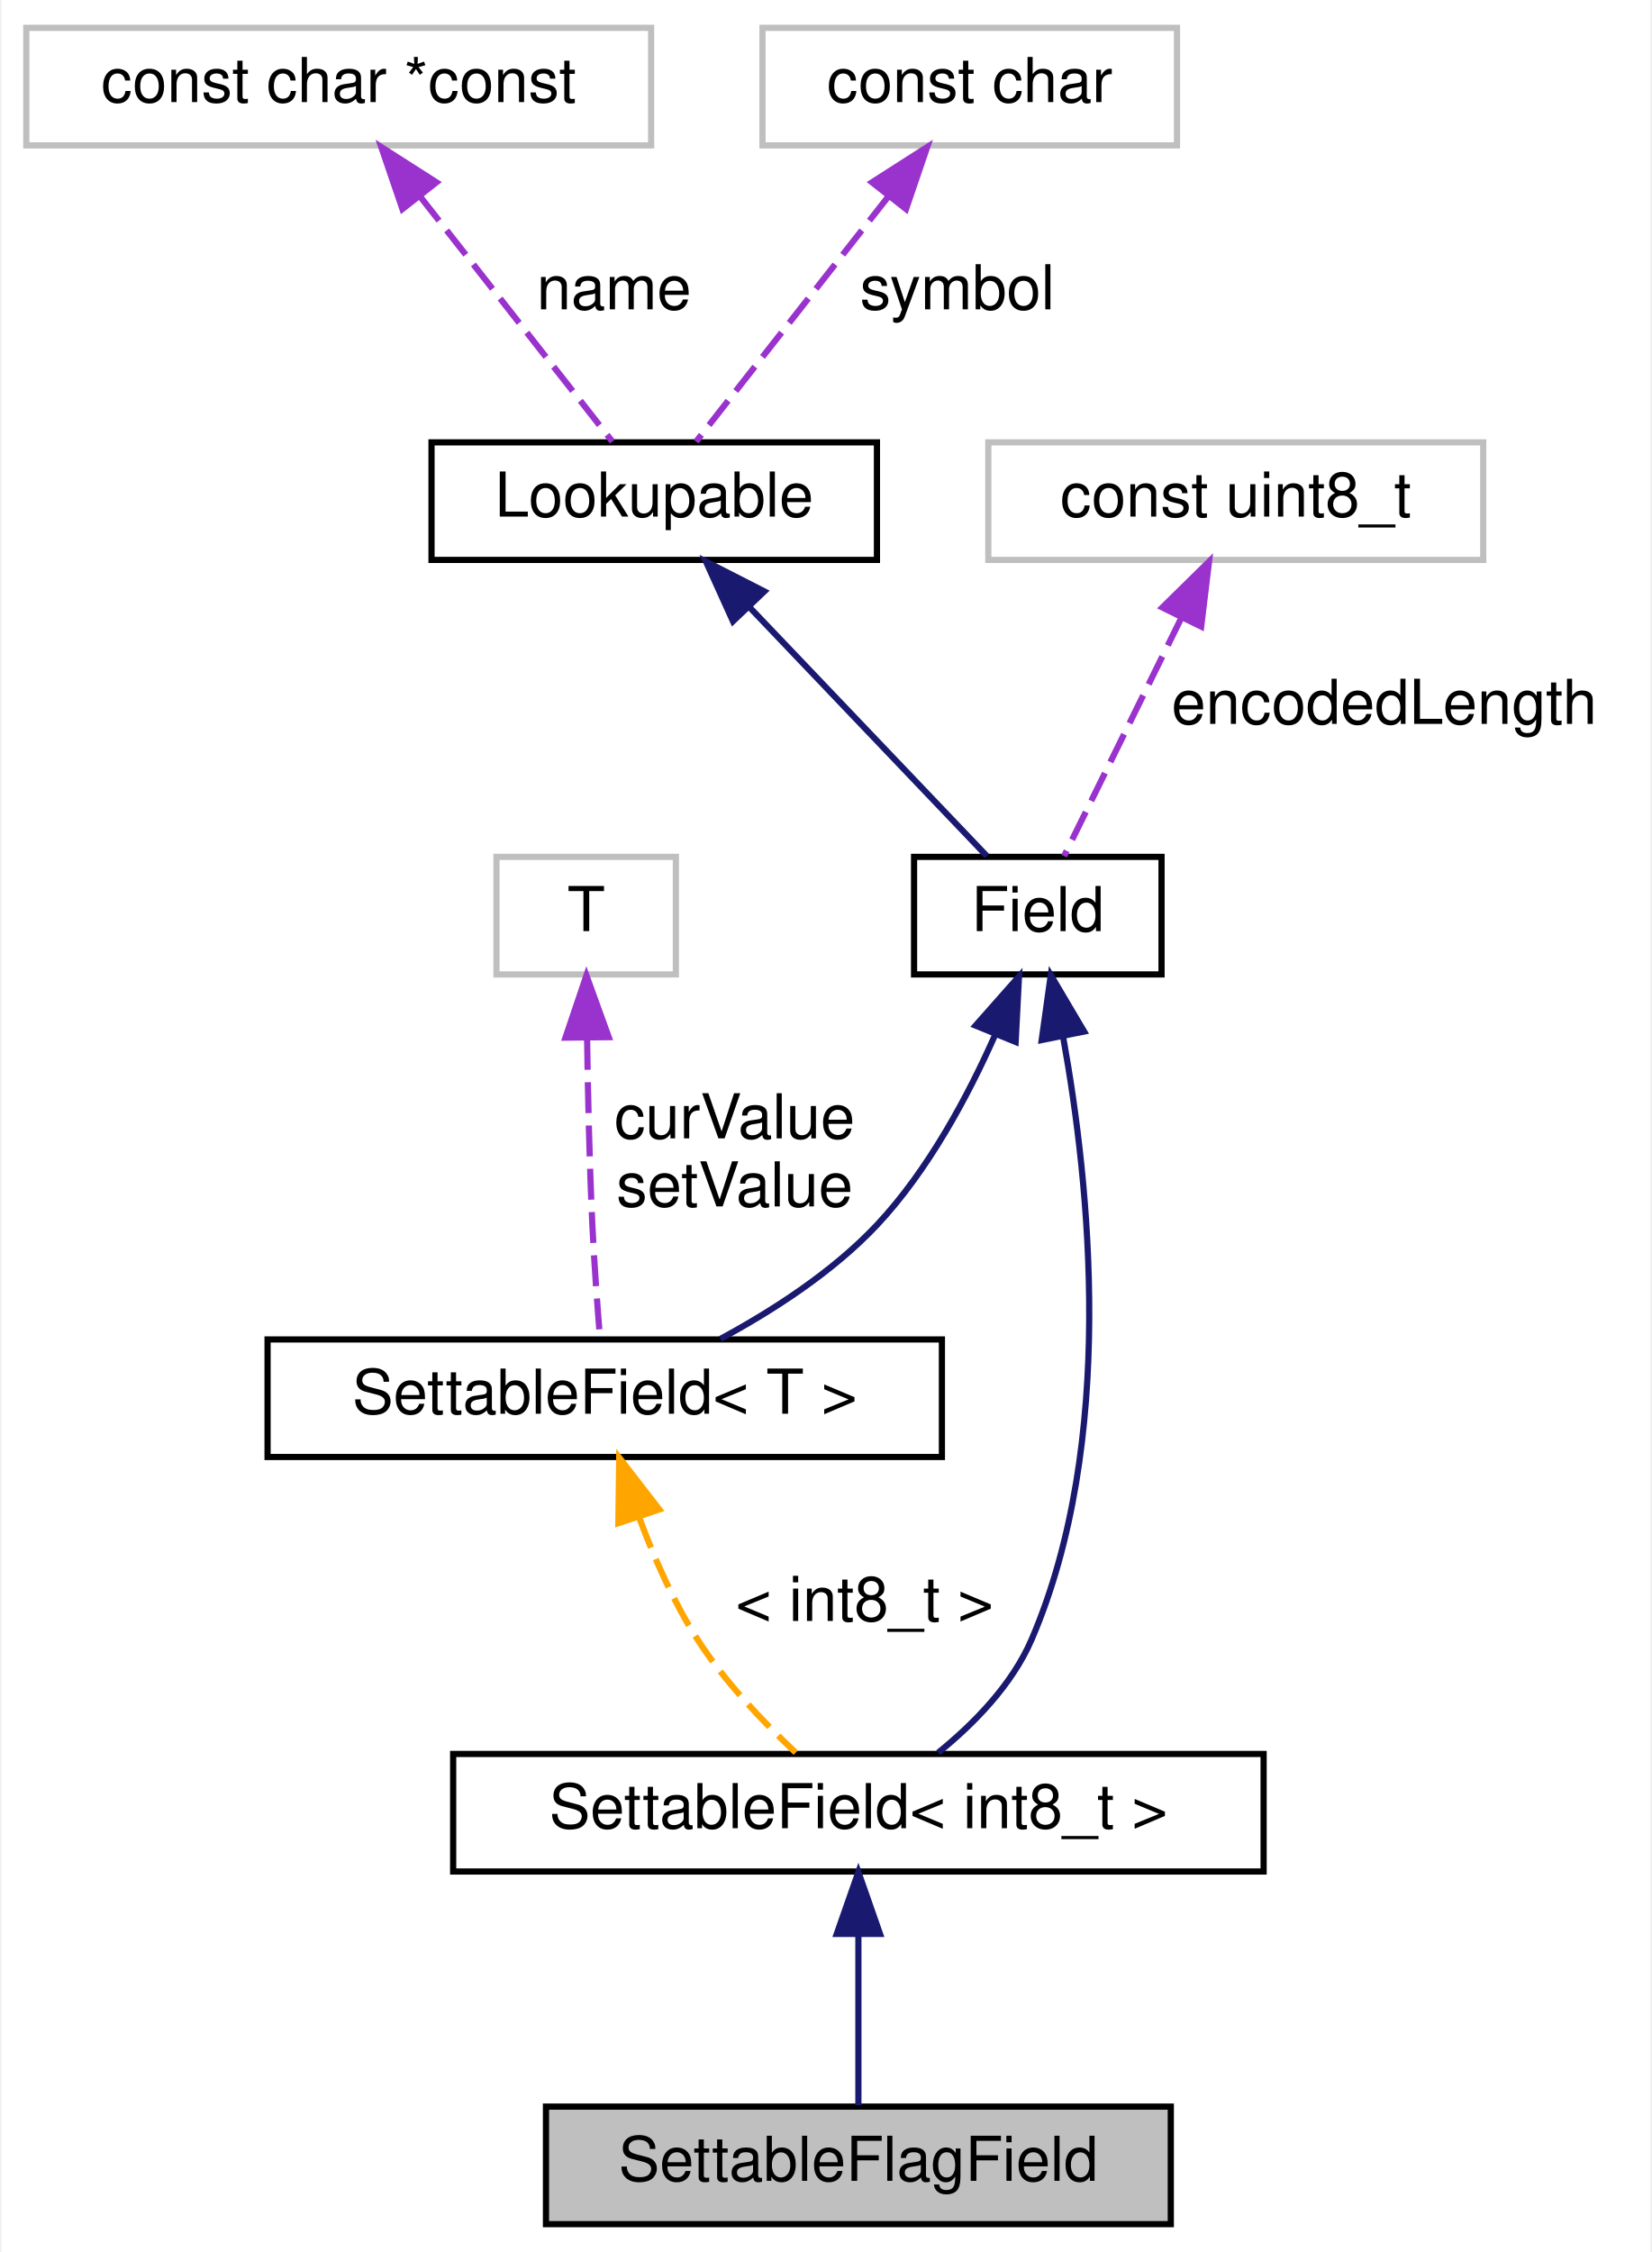
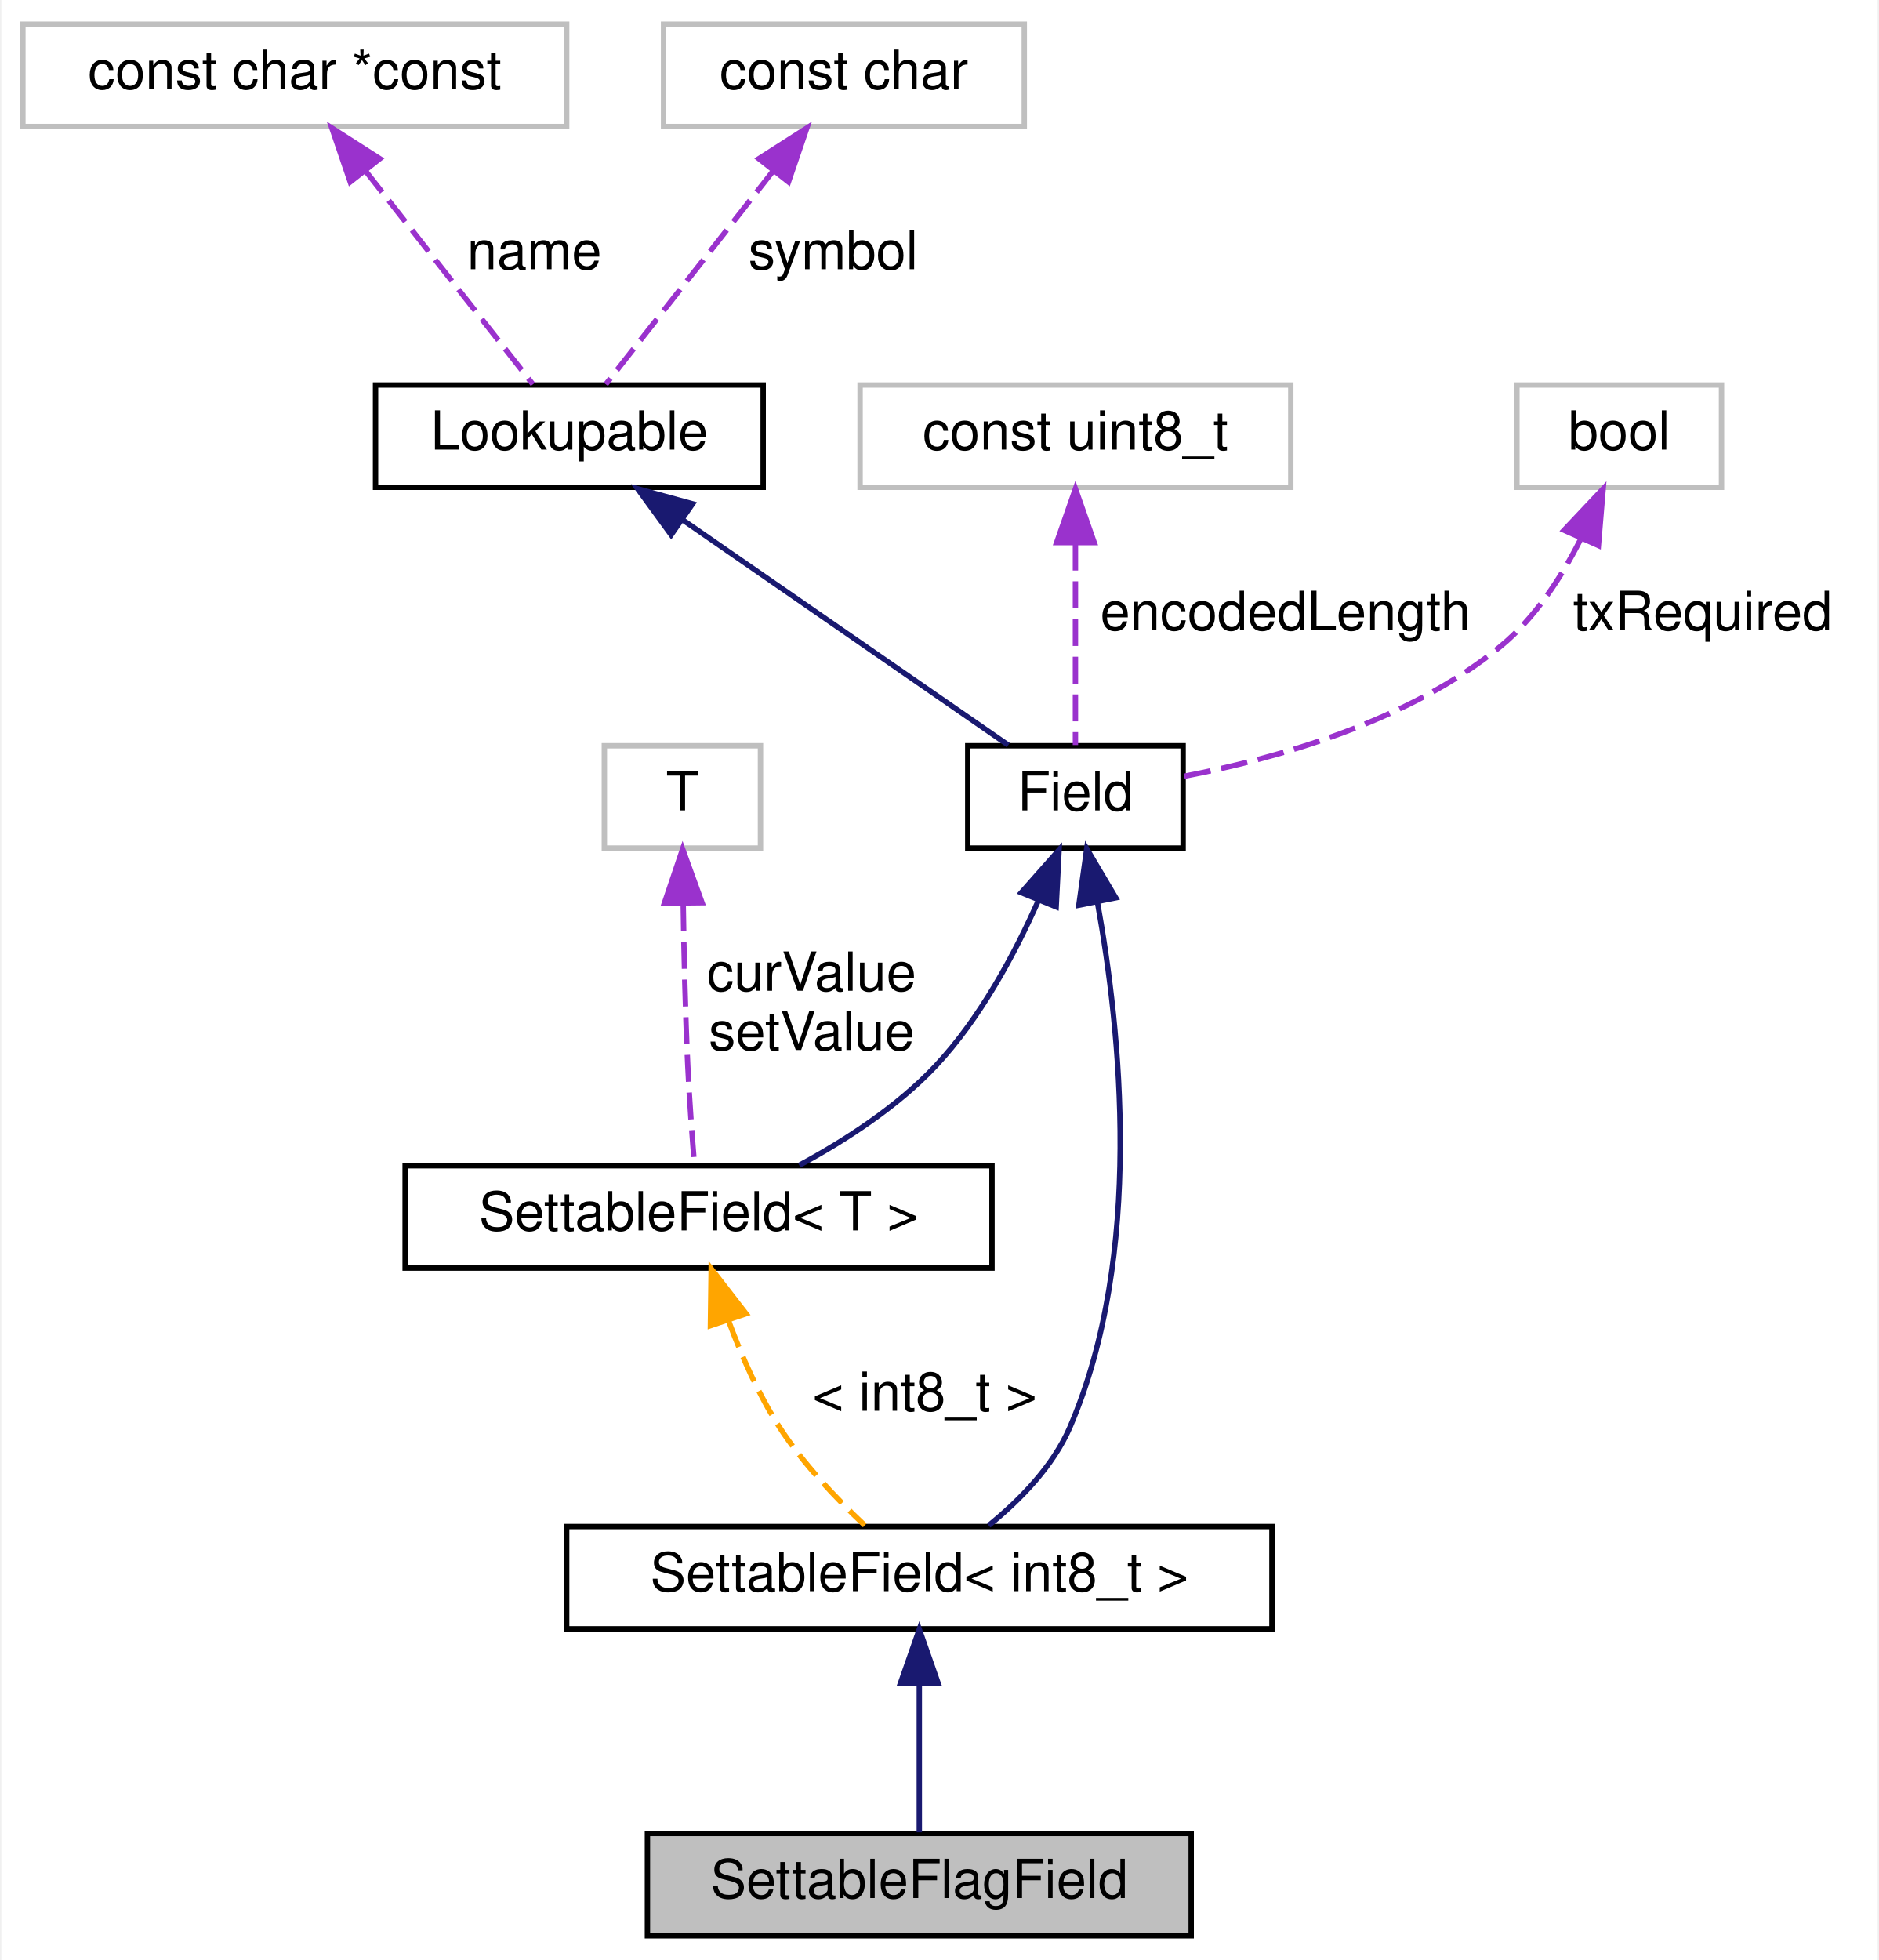
- <svg xmlns="http://www.w3.org/2000/svg" xmlns:xlink="http://www.w3.org/1999/xlink" width="267pt" height="364pt" viewBox="0.00 0.00 266.50 364.00">
+ <svg xmlns="http://www.w3.org/2000/svg" xmlns:xlink="http://www.w3.org/1999/xlink" width="349pt" height="364pt" viewBox="0.00 0.00 348.50 364.00">
  <g id="graph0" class="graph" transform="scale(1 1) rotate(0) translate(4 360)">
-     <polygon fill="white" stroke="transparent" points="-4,4 -4,-360 262.5,-360 262.5,4 -4,4" />
+     <polygon fill="white" stroke="transparent" points="-4,4 -4,-360 344.5,-360 344.5,4 -4,4" />
    <g id="node1" class="node">
      <g id="a_node1">
        <a xlink:title="Class for flags that can be set via an RPC call.">
-           <polygon fill="#bfbfbf" stroke="black" points="84,-0.5 84,-19.5 185,-19.5 185,-0.5 84,-0.5" />
-           <text text-anchor="middle" x="134.5" y="-7.5" font-family="Helvetica,sans-Serif" font-size="10.00">SettableFlagField</text>
+           <polygon fill="#bfbfbf" stroke="black" points="116,-0.5 116,-19.5 217,-19.5 217,-0.5 116,-0.5" />
+           <text text-anchor="middle" x="166.5" y="-7.5" font-family="Helvetica,sans-Serif" font-size="10.00">SettableFlagField</text>
        </a>
      </g>
    </g>
    <g id="node2" class="node">
      <g id="a_node2">
        <a xlink:href="class_settable_field.html" target="_top" xlink:title=" ">
-           <polygon fill="white" stroke="black" points="69,-57.5 69,-76.5 200,-76.5 200,-57.5 69,-57.5" />
-           <text text-anchor="middle" x="134.5" y="-64.5" font-family="Helvetica,sans-Serif" font-size="10.00">SettableField&lt; int8_t &gt;</text>
+           <polygon fill="white" stroke="black" points="101,-57.5 101,-76.5 232,-76.5 232,-57.5 101,-57.5" />
+           <text text-anchor="middle" x="166.5" y="-64.5" font-family="Helvetica,sans-Serif" font-size="10.00">SettableField&lt; int8_t &gt;</text>
        </a>
      </g>
    </g>
    <g id="edge1" class="edge">
-       <path fill="none" stroke="midnightblue" d="M134.5,-47.12C134.5,-37.82 134.5,-27.06 134.5,-19.71" />
-       <polygon fill="midnightblue" stroke="midnightblue" points="131,-47.41 134.5,-57.41 138,-47.41 131,-47.41" />
+       <path fill="none" stroke="midnightblue" d="M166.5,-47.12C166.5,-37.82 166.5,-27.06 166.5,-19.71" />
+       <polygon fill="midnightblue" stroke="midnightblue" points="163,-47.41 166.5,-57.41 170,-47.41 163,-47.41" />
    </g>
    <g id="node3" class="node">
      <g id="a_node3">
        <a xlink:href="class_field.html" target="_top" xlink:title="Class for handling data fields in messages.">
-           <polygon fill="white" stroke="black" points="143.5,-202.5 143.5,-221.5 183.5,-221.5 183.5,-202.5 143.5,-202.5" />
-           <text text-anchor="middle" x="163.5" y="-209.5" font-family="Helvetica,sans-Serif" font-size="10.00">Field</text>
+           <polygon fill="white" stroke="black" points="175.5,-202.5 175.5,-221.5 215.5,-221.5 215.5,-202.5 175.5,-202.5" />
+           <text text-anchor="middle" x="195.5" y="-209.5" font-family="Helvetica,sans-Serif" font-size="10.00">Field</text>
        </a>
      </g>
    </g>
    <g id="edge2" class="edge">
-       <path fill="none" stroke="midnightblue" d="M167.61,-192.31C171.89,-168.6 176.24,-126.96 162.5,-95 159.35,-87.68 153.16,-81.37 147.39,-76.7" />
-       <polygon fill="midnightblue" stroke="midnightblue" points="164.13,-191.89 165.6,-202.39 170.99,-193.27 164.13,-191.89" />
+       <path fill="none" stroke="midnightblue" d="M199.61,-192.31C203.89,-168.6 208.24,-126.96 194.5,-95 191.35,-87.68 185.16,-81.37 179.39,-76.7" />
+       <polygon fill="midnightblue" stroke="midnightblue" points="196.13,-191.89 197.6,-202.39 202.99,-193.27 196.13,-191.89" />
    </g>
-     <g id="node8" class="node">
-       <g id="a_node8">
+     <g id="node9" class="node">
+       <g id="a_node9">
        <a xlink:href="class_settable_field.html" target="_top" xlink:title="Class for fields that can be set.">
-           <polygon fill="white" stroke="black" points="39,-124.5 39,-143.5 148,-143.5 148,-124.5 39,-124.5" />
-           <text text-anchor="middle" x="93.5" y="-131.5" font-family="Helvetica,sans-Serif" font-size="10.00">SettableField&lt; T &gt;</text>
+           <polygon fill="white" stroke="black" points="71,-124.5 71,-143.5 180,-143.5 180,-124.5 71,-124.5" />
+           <text text-anchor="middle" x="125.5" y="-131.5" font-family="Helvetica,sans-Serif" font-size="10.00">SettableField&lt; T &gt;</text>
        </a>
      </g>
    </g>
-     <g id="edge8" class="edge">
-       <path fill="none" stroke="midnightblue" d="M156.64,-192.81C152.25,-182.89 145.82,-170.86 137.5,-162 130.38,-154.42 120.68,-148.17 112.2,-143.59" />
-       <polygon fill="midnightblue" stroke="midnightblue" points="153.44,-194.23 160.46,-202.17 159.92,-191.58 153.44,-194.23" />
+     <g id="edge9" class="edge">
+       <path fill="none" stroke="midnightblue" d="M188.64,-192.81C184.25,-182.89 177.82,-170.86 169.5,-162 162.38,-154.42 152.68,-148.17 144.2,-143.59" />
+       <polygon fill="midnightblue" stroke="midnightblue" points="185.44,-194.23 192.46,-202.17 191.92,-191.58 185.44,-194.23" />
    </g>
    <g id="node4" class="node">
      <g id="a_node4">
        <a xlink:href="class_lookupable.html" target="_top" xlink:title="Class for fields and devices that can be managed by LookupManager.">
          <polygon fill="white" stroke="black" points="65.5,-269.5 65.5,-288.5 137.5,-288.5 137.5,-269.5 65.5,-269.5" />
          <text text-anchor="middle" x="101.5" y="-276.5" font-family="Helvetica,sans-Serif" font-size="10.00">Lookupable</text>
        </a>
      </g>
    </g>
    <g id="edge3" class="edge">
-       <path fill="none" stroke="midnightblue" d="M116.76,-262C128.92,-249.25 145.48,-231.89 155.27,-221.63" />
-       <polygon fill="midnightblue" stroke="midnightblue" points="114.23,-259.58 109.86,-269.23 119.3,-264.41 114.23,-259.58" />
+       <path fill="none" stroke="midnightblue" d="M122.59,-263.42C141.17,-250.57 167.62,-232.28 183.02,-221.63" />
+       <polygon fill="midnightblue" stroke="midnightblue" points="120.41,-260.67 114.18,-269.23 124.39,-266.43 120.41,-260.67" />
    </g>
    <g id="node5" class="node">
      <g id="a_node5">
        <a xlink:title=" ">
          <polygon fill="white" stroke="#bfbfbf" points="0,-336.5 0,-355.5 101,-355.5 101,-336.5 0,-336.5" />
          <text text-anchor="middle" x="50.5" y="-343.5" font-family="Helvetica,sans-Serif" font-size="10.00">const char *const</text>
        </a>
      </g>
    </g>
    <g id="edge4" class="edge">
      <path fill="none" stroke="#9a32cd" stroke-dasharray="5,2" d="M63.63,-328.27C73.57,-315.6 86.83,-298.7 94.73,-288.63" />
      <polygon fill="#9a32cd" stroke="#9a32cd" points="60.8,-326.21 57.38,-336.23 66.3,-330.53 60.8,-326.21" />
      <text text-anchor="middle" x="95" y="-310" font-family="Helvetica,sans-Serif" font-size="10.00"> name</text>
    </g>
    <g id="node6" class="node">
      <g id="a_node6">
        <a xlink:title=" ">
          <polygon fill="white" stroke="#bfbfbf" points="119,-336.5 119,-355.5 186,-355.5 186,-336.5 119,-336.5" />
          <text text-anchor="middle" x="152.5" y="-343.5" font-family="Helvetica,sans-Serif" font-size="10.00">const char</text>
        </a>
      </g>
    </g>
    <g id="edge5" class="edge">
      <path fill="none" stroke="#9a32cd" stroke-dasharray="5,2" d="M139.37,-328.27C129.43,-315.6 116.17,-298.7 108.27,-288.63" />
      <polygon fill="#9a32cd" stroke="#9a32cd" points="136.7,-330.53 145.62,-336.23 142.2,-326.21 136.7,-330.53" />
      <text text-anchor="middle" x="150.5" y="-310" font-family="Helvetica,sans-Serif" font-size="10.00"> symbol</text>
    </g>
    <g id="node7" class="node">
      <g id="a_node7">
        <a xlink:title=" ">
          <polygon fill="white" stroke="#bfbfbf" points="155.5,-269.5 155.5,-288.5 235.5,-288.5 235.5,-269.5 155.5,-269.5" />
          <text text-anchor="middle" x="195.5" y="-276.5" font-family="Helvetica,sans-Serif" font-size="10.00">const uint8_t</text>
        </a>
      </g>
    </g>
    <g id="edge6" class="edge">
-       <path fill="none" stroke="#9a32cd" stroke-dasharray="5,2" d="M186.72,-260.16C180.55,-247.63 172.56,-231.41 167.75,-221.63" />
-       <polygon fill="#9a32cd" stroke="#9a32cd" points="183.63,-261.81 191.18,-269.23 189.91,-258.72 183.63,-261.81" />
-       <text text-anchor="middle" x="219.5" y="-243" font-family="Helvetica,sans-Serif" font-size="10.00"> encodedLength</text>
+       <path fill="none" stroke="#9a32cd" stroke-dasharray="5,2" d="M195.5,-259.04C195.5,-246.67 195.5,-231.12 195.5,-221.63" />
+       <polygon fill="#9a32cd" stroke="#9a32cd" points="192,-259.23 195.5,-269.23 199,-259.23 192,-259.23" />
+       <text text-anchor="middle" x="234.5" y="-243" font-family="Helvetica,sans-Serif" font-size="10.00"> encodedLength</text>
    </g>
-     <g id="edge7" class="edge">
-       <path fill="none" stroke="orange" stroke-dasharray="5,2" d="M99.15,-114.5C101.54,-108.06 104.67,-100.96 108.5,-95 112.86,-88.21 119.1,-81.67 124.37,-76.72" />
-       <polygon fill="orange" stroke="orange" points="95.7,-113.8 95.84,-124.4 102.33,-116.02 95.7,-113.8" />
-       <text text-anchor="middle" x="135.5" y="-98" font-family="Helvetica,sans-Serif" font-size="10.00"> &lt; int8_t &gt;</text>
-     </g>
-     <g id="node9" class="node">
-       <g id="a_node9">
+     <g id="node8" class="node">
+       <g id="a_node8">
        <a xlink:title=" ">
-           <polygon fill="white" stroke="#bfbfbf" points="76,-202.5 76,-221.5 105,-221.5 105,-202.5 76,-202.5" />
-           <text text-anchor="middle" x="90.5" y="-209.5" font-family="Helvetica,sans-Serif" font-size="10.00">T</text>
+           <polygon fill="white" stroke="#bfbfbf" points="277.5,-269.5 277.5,-288.5 315.5,-288.5 315.5,-269.5 277.5,-269.5" />
+           <text text-anchor="middle" x="296.5" y="-276.5" font-family="Helvetica,sans-Serif" font-size="10.00">bool</text>
        </a>
      </g>
    </g>
-     <g id="edge9" class="edge">
-       <path fill="none" stroke="#9a32cd" stroke-dasharray="5,2" d="M90.65,-192.08C90.78,-182.98 91.03,-171.92 91.5,-162 91.79,-155.8 92.32,-148.82 92.75,-143.51" />
-       <polygon fill="#9a32cd" stroke="#9a32cd" points="87.15,-192.28 90.54,-202.32 94.15,-192.36 87.15,-192.28" />
-       <text text-anchor="middle" x="114.5" y="-176" font-family="Helvetica,sans-Serif" font-size="10.00"> curValue</text>
-       <text text-anchor="middle" x="114.5" y="-165" font-family="Helvetica,sans-Serif" font-size="10.00">setValue</text>
+     <g id="edge7" class="edge">
+       <path fill="none" stroke="#9a32cd" stroke-dasharray="5,2" d="M289.27,-259.73C285.73,-252.74 280.83,-245.2 274.5,-240 257.48,-226.02 232.82,-219.12 215.59,-215.82" />
+       <polygon fill="#9a32cd" stroke="#9a32cd" points="286.25,-261.53 293.52,-269.24 292.64,-258.68 286.25,-261.53" />
+       <text text-anchor="middle" x="312" y="-243" font-family="Helvetica,sans-Serif" font-size="10.00"> txRequired</text>
+     </g>
+     <g id="edge8" class="edge">
+       <path fill="none" stroke="orange" stroke-dasharray="5,2" d="M131.15,-114.5C133.54,-108.06 136.67,-100.96 140.5,-95 144.86,-88.21 151.1,-81.67 156.37,-76.72" />
+       <polygon fill="orange" stroke="orange" points="127.7,-113.8 127.84,-124.4 134.33,-116.02 127.7,-113.8" />
+       <text text-anchor="middle" x="167.5" y="-98" font-family="Helvetica,sans-Serif" font-size="10.00"> &lt; int8_t &gt;</text>
+     </g>
+     <g id="node10" class="node">
+       <g id="a_node10">
+         <a xlink:title=" ">
+           <polygon fill="white" stroke="#bfbfbf" points="108,-202.5 108,-221.5 137,-221.5 137,-202.5 108,-202.5" />
+           <text text-anchor="middle" x="122.5" y="-209.5" font-family="Helvetica,sans-Serif" font-size="10.00">T</text>
+         </a>
+       </g>
+     </g>
+     <g id="edge10" class="edge">
+       <path fill="none" stroke="#9a32cd" stroke-dasharray="5,2" d="M122.65,-192.08C122.78,-182.98 123.03,-171.92 123.5,-162 123.79,-155.8 124.32,-148.82 124.75,-143.51" />
+       <polygon fill="#9a32cd" stroke="#9a32cd" points="119.15,-192.28 122.54,-202.32 126.15,-192.36 119.15,-192.28" />
+       <text text-anchor="middle" x="146.5" y="-176" font-family="Helvetica,sans-Serif" font-size="10.00"> curValue</text>
+       <text text-anchor="middle" x="146.5" y="-165" font-family="Helvetica,sans-Serif" font-size="10.00">setValue</text>
    </g>
  </g>
</svg>
